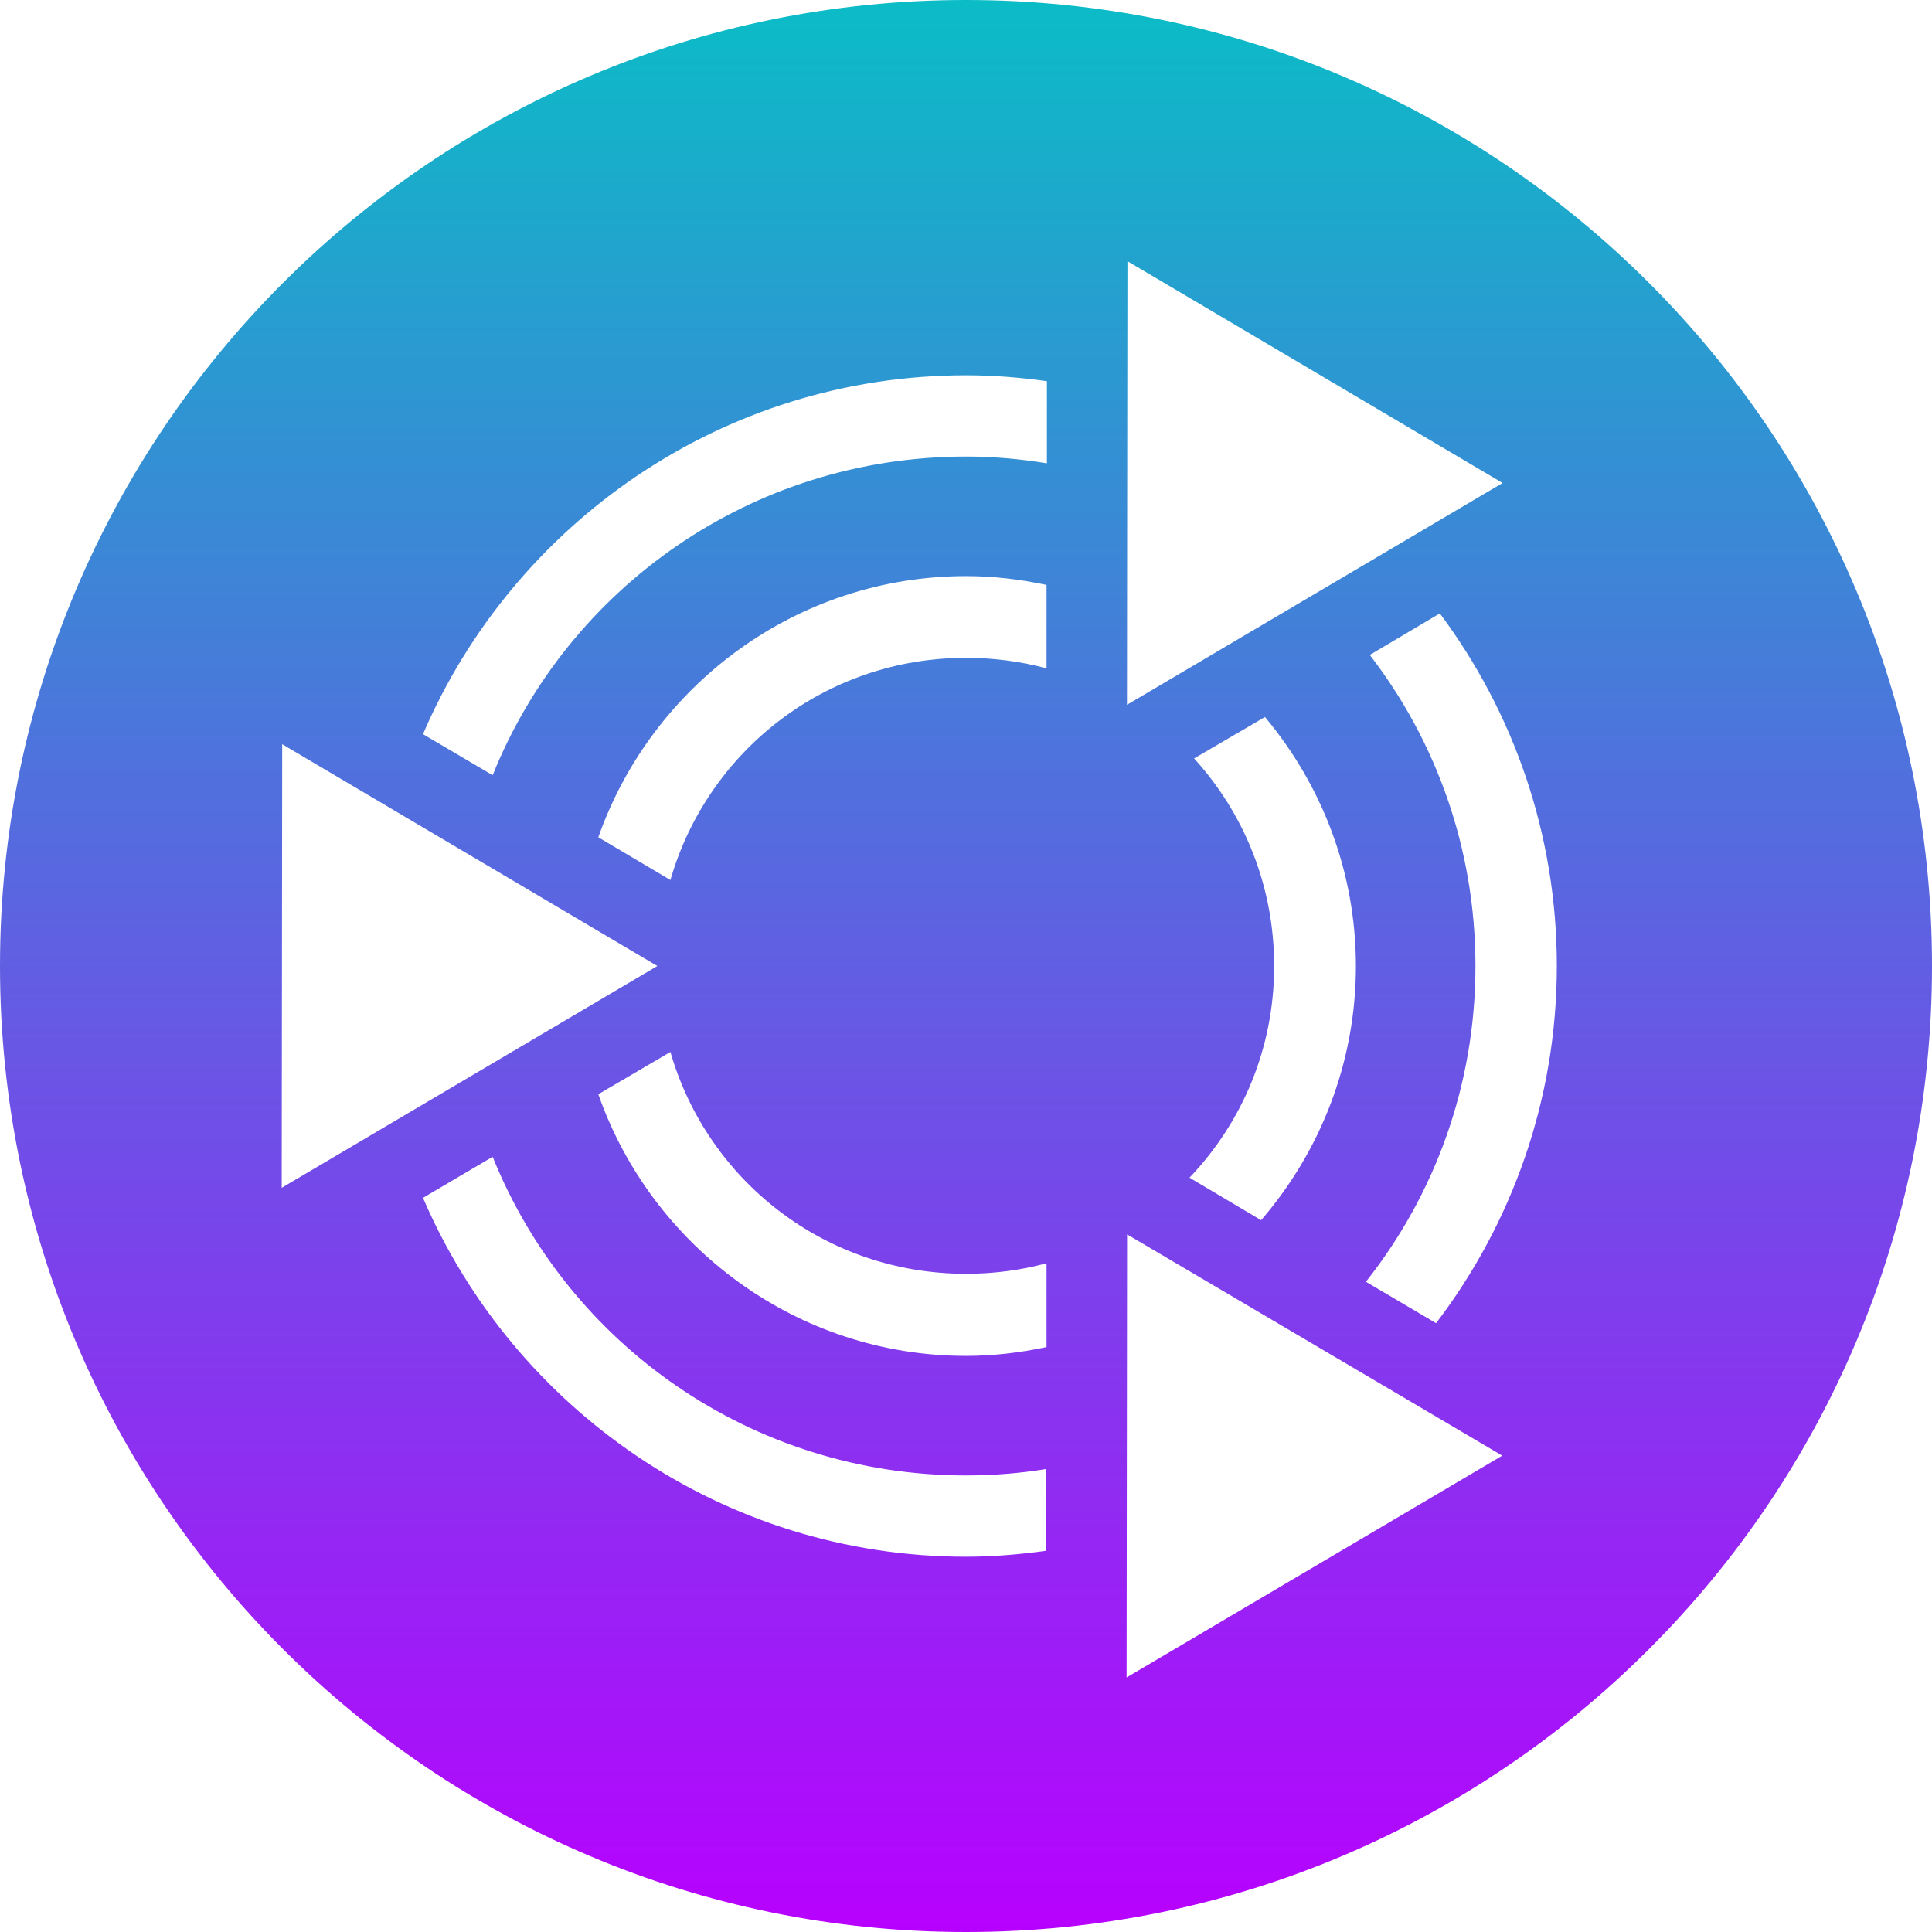
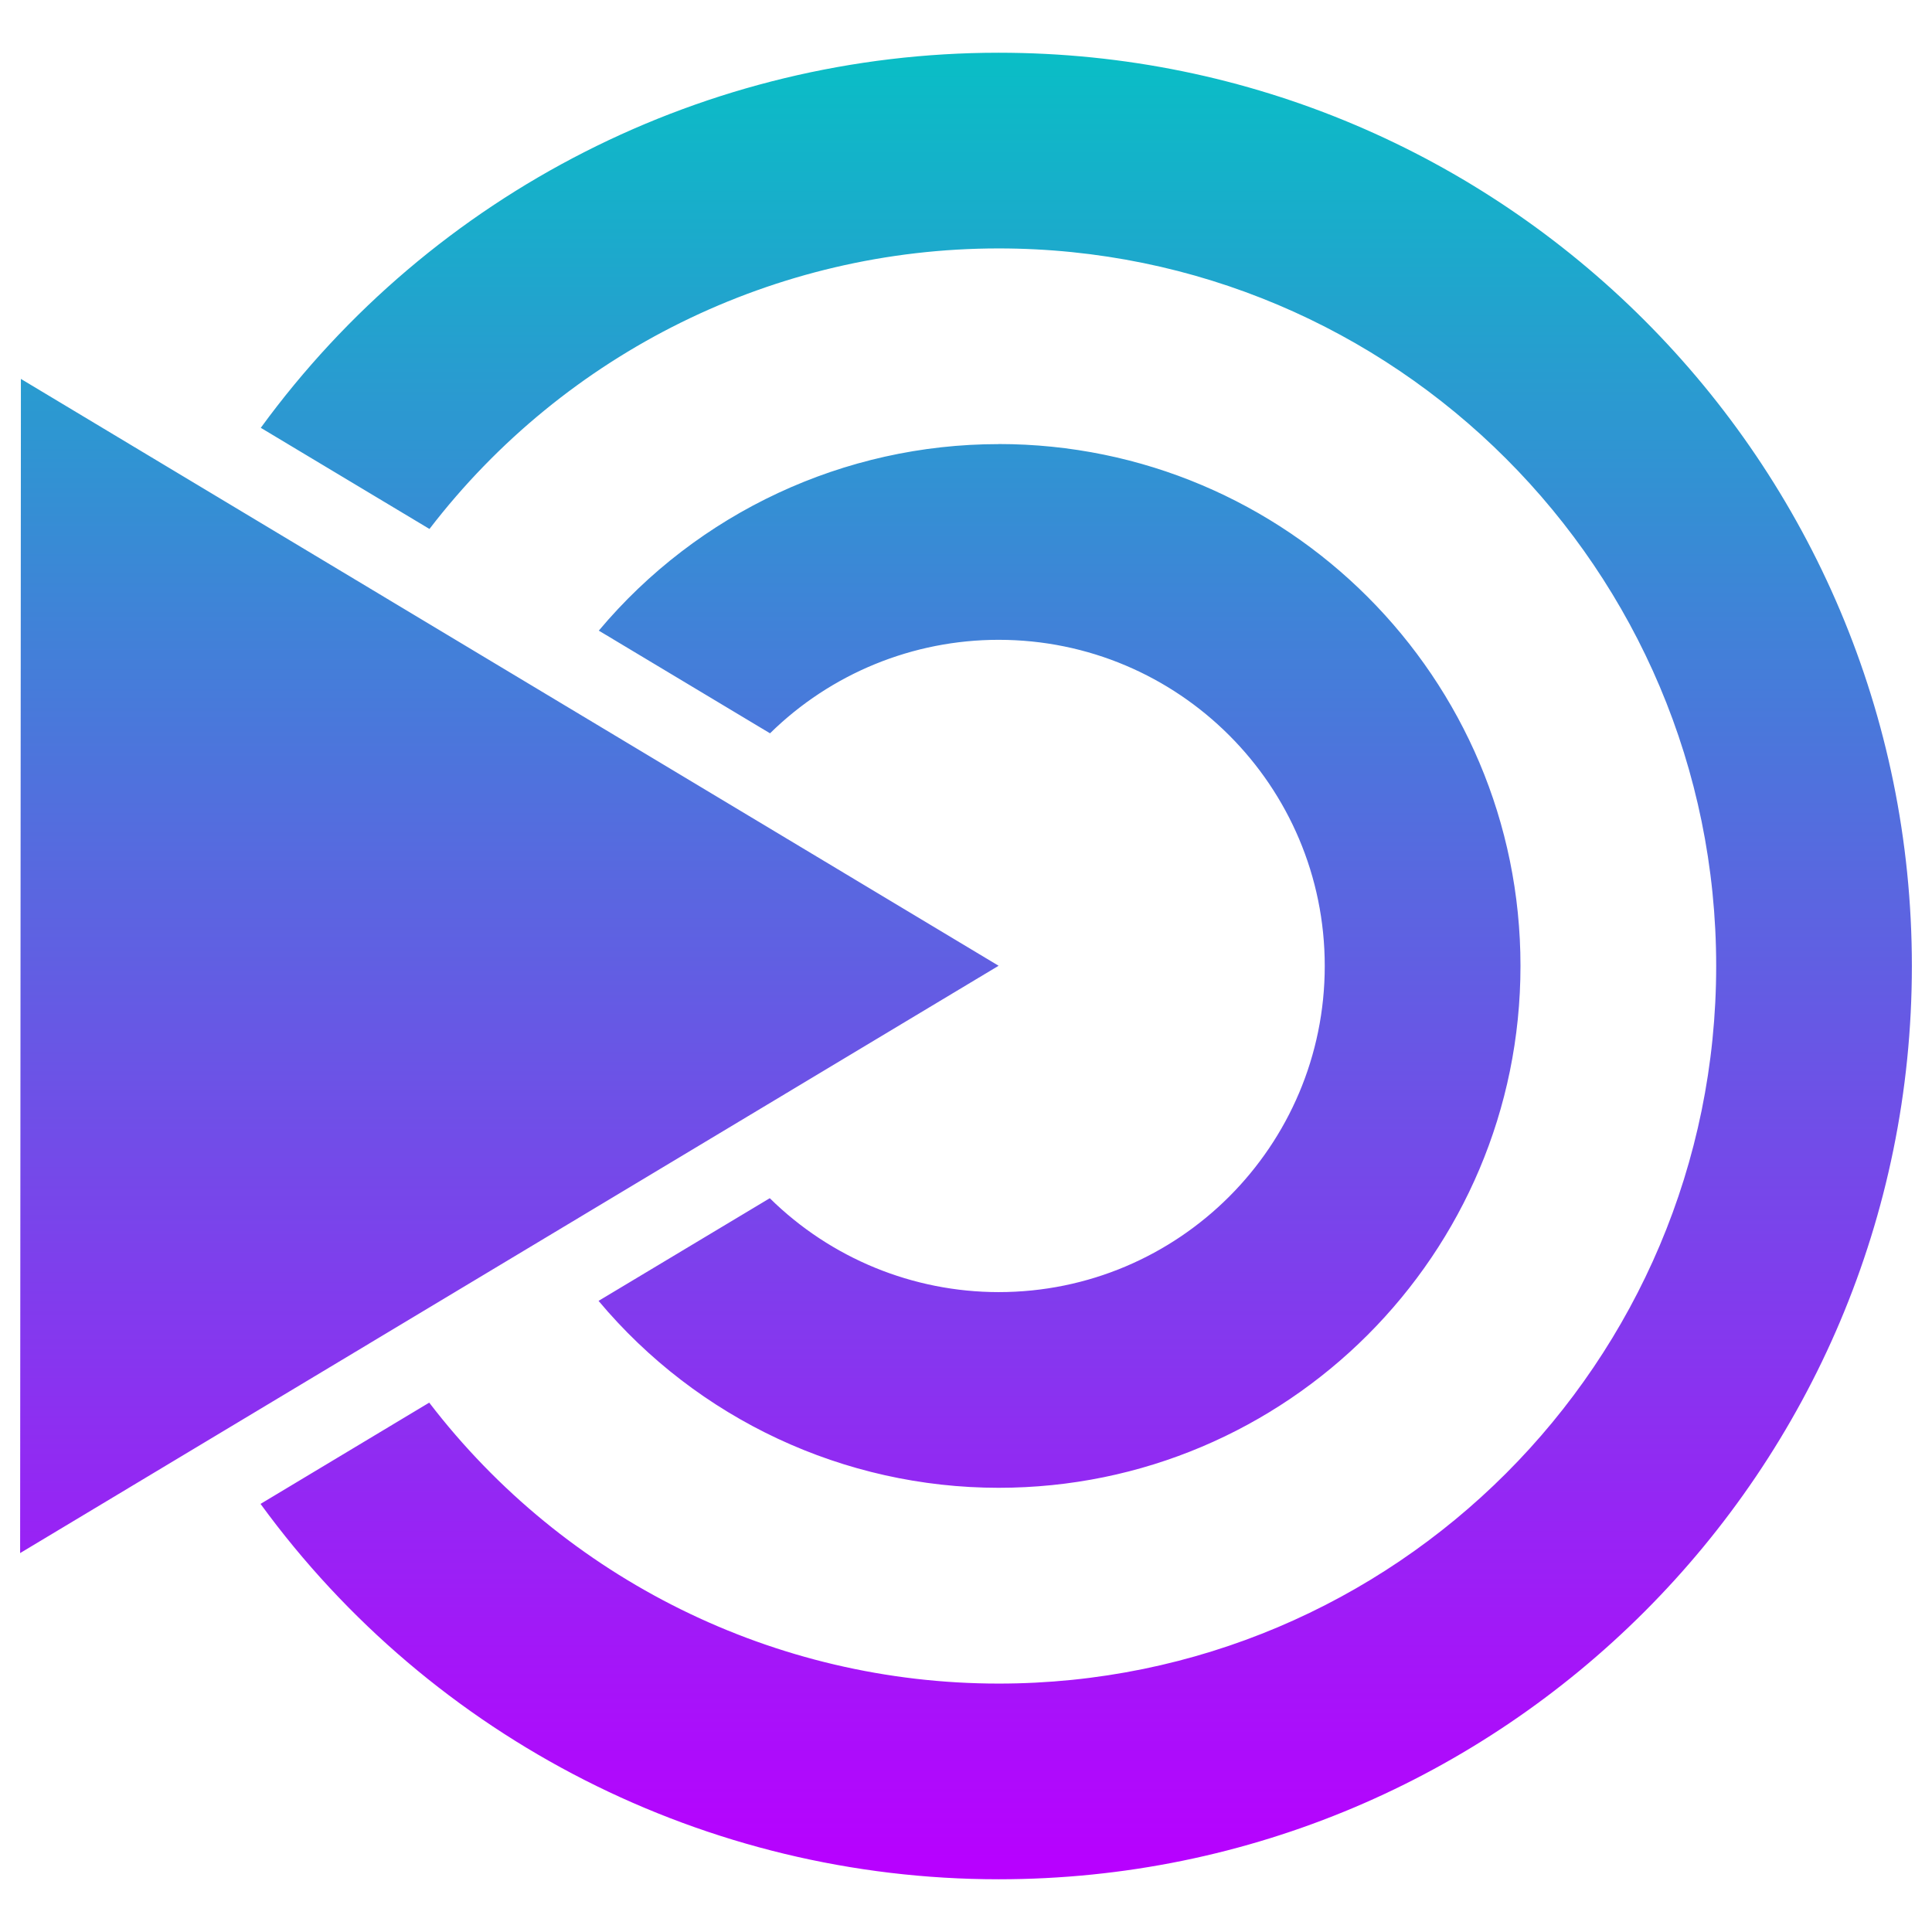
- <svg xmlns="http://www.w3.org/2000/svg" width="16" height="16" version="1.1">
-   <defs>
+ <svg xmlns="http://www.w3.org/2000/svg" width="48" height="48" version="1.1" id="svg2351">
+   <defs id="defs2355">
    <style id="current-color-scheme" type="text/css">
-    .ColorScheme-Text { color: #0abdc6; } .ColorScheme-Highlight { color:#5294e2; }
-   </style>
+       .ColorScheme-Text { color: #0abdc6; } .ColorScheme-Highlight { color:#5294e2; }
+      </style>
    <linearGradient id="arrongin" x1="0%" x2="0%" y1="0%" y2="100%">
-       <stop offset="0%" style="stop-color:#dd9b44; stop-opacity:1" />
-       <stop offset="100%" style="stop-color:#ad6c16; stop-opacity:1" />
+       <stop offset="0%" style="stop-color:#dd9b44; stop-opacity:1" id="stop9192" />
+       <stop offset="100%" style="stop-color:#ad6c16; stop-opacity:1" id="stop9194" />
    </linearGradient>
    <linearGradient id="aurora" x1="0%" x2="0%" y1="0%" y2="100%">
-       <stop offset="0%" style="stop-color:#09D4DF; stop-opacity:1" />
-       <stop offset="100%" style="stop-color:#9269F4; stop-opacity:1" />
+       <stop offset="0%" style="stop-color:#09D4DF; stop-opacity:1" id="stop9197" />
+       <stop offset="100%" style="stop-color:#9269F4; stop-opacity:1" id="stop9199" />
    </linearGradient>
    <linearGradient id="cyberneon" x1="0%" x2="0%" y1="0%" y2="100%">
-       <stop offset="0" style="stop-color:#0abdc6; stop-opacity:1" />
-       <stop offset="1" style="stop-color:#ea00d9; stop-opacity:1" />
+       <stop offset="0" style="stop-color:#0abdc6; stop-opacity:1" id="stop9202" />
+       <stop offset="1" style="stop-color:#ea00d9; stop-opacity:1" id="stop9204" />
    </linearGradient>
    <linearGradient id="fitdance" x1="0%" x2="0%" y1="0%" y2="100%">
-       <stop offset="0%" style="stop-color:#1AD6AB; stop-opacity:1" />
-       <stop offset="100%" style="stop-color:#329DB6; stop-opacity:1" />
+       <stop offset="0%" style="stop-color:#1AD6AB; stop-opacity:1" id="stop9207" />
+       <stop offset="100%" style="stop-color:#329DB6; stop-opacity:1" id="stop9209" />
    </linearGradient>
    <linearGradient id="oomox" x1="0%" x2="0%" y1="0%" y2="100%">
-       <stop offset="0%" style="stop-color:#0abdc6; stop-opacity:1" />
-       <stop offset="100%" style="stop-color:#b800ff; stop-opacity:1" />
+       <stop offset="0%" style="stop-color:#0abdc6; stop-opacity:1" id="stop9212" />
+       <stop offset="100%" style="stop-color:#b800ff; stop-opacity:1" id="stop9214" />
    </linearGradient>
    <linearGradient id="rainblue" x1="0%" x2="0%" y1="0%" y2="100%">
-       <stop offset="0%" style="stop-color:#00F260; stop-opacity:1" />
-       <stop offset="100%" style="stop-color:#0575E6; stop-opacity:1" />
+       <stop offset="0%" style="stop-color:#00F260; stop-opacity:1" id="stop9217" />
+       <stop offset="100%" style="stop-color:#0575E6; stop-opacity:1" id="stop9219" />
    </linearGradient>
    <linearGradient id="sunrise" x1="0%" x2="0%" y1="0%" y2="100%">
-       <stop offset="0%" style="stop-color: #FF8501; stop-opacity:1" />
-       <stop offset="100%" style="stop-color: #FFCB01; stop-opacity:1" />
+       <stop offset="0%" style="stop-color: #FF8501; stop-opacity:1" id="stop9222" />
+       <stop offset="100%" style="stop-color: #FFCB01; stop-opacity:1" id="stop9224" />
    </linearGradient>
    <linearGradient id="telinkrin" x1="0%" x2="0%" y1="0%" y2="100%">
-       <stop offset="0%" style="stop-color: #b2ced6; stop-opacity:1" />
-       <stop offset="100%" style="stop-color: #6da5b7; stop-opacity:1" />
+       <stop offset="0%" style="stop-color: #b2ced6; stop-opacity:1" id="stop9227" />
+       <stop offset="100%" style="stop-color: #6da5b7; stop-opacity:1" id="stop9229" />
    </linearGradient>
    <linearGradient id="60spsycho" x1="0%" x2="0%" y1="0%" y2="100%">
-       <stop offset="0%" style="stop-color: #df5940; stop-opacity:1" />
-       <stop offset="25%" style="stop-color: #d8d15f; stop-opacity:1" />
-       <stop offset="50%" style="stop-color: #e9882a; stop-opacity:1" />
-       <stop offset="100%" style="stop-color: #279362; stop-opacity:1" />
+       <stop offset="0%" style="stop-color: #df5940; stop-opacity:1" id="stop9232" />
+       <stop offset="25%" style="stop-color: #d8d15f; stop-opacity:1" id="stop9234" />
+       <stop offset="50%" style="stop-color: #e9882a; stop-opacity:1" id="stop9236" />
+       <stop offset="100%" style="stop-color: #279362; stop-opacity:1" id="stop9238" />
    </linearGradient>
    <linearGradient id="90ssummer" x1="0%" x2="0%" y1="0%" y2="100%">
-       <stop offset="0%" style="stop-color: #f618c7; stop-opacity:1" />
-       <stop offset="20%" style="stop-color: #94ffab; stop-opacity:1" />
-       <stop offset="50%" style="stop-color: #fbfd54; stop-opacity:1" />
-       <stop offset="100%" style="stop-color: #0f83ae; stop-opacity:1" />
+       <stop offset="0%" style="stop-color: #f618c7; stop-opacity:1" id="stop9241" />
+       <stop offset="20%" style="stop-color: #94ffab; stop-opacity:1" id="stop9243" />
+       <stop offset="50%" style="stop-color: #fbfd54; stop-opacity:1" id="stop9245" />
+       <stop offset="100%" style="stop-color: #0f83ae; stop-opacity:1" id="stop9247" />
    </linearGradient>
  </defs>
-   <path fill="url(#oomox)" class="ColorScheme-Text" d="M 8,0 C 3.582,0 0,3.582 0,8 c 0,4.418 3.582,8 8,8 4.418,0 8,-3.582 8,-8 C 16,3.582 12.418,0 8,0 Z M 9.337,2.163 12.444,4 9.333,5.837 9.337,2.163 Z M 8,3.108 c 0.228,0 0.451,0.018 0.67,0.049 V 3.837 C 8.452,3.801 8.229,3.781 8,3.781 6.223,3.781 4.703,4.87 4.08,6.42 L 3.503,6.08 C 4.252,4.335 5.985,3.108 8,3.108 Z m 0,1.663 c 0.228,0 0.451,0.027 0.667,0.073 V 5.535 C 8.454,5.478 8.231,5.448 8,5.448 6.833,5.448 5.859,6.223 5.552,7.288 L 4.955,6.934 C 5.397,5.677 6.597,4.771 8,4.771 Z m 3.924,0.309 c 0.609,0.816 0.969,1.827 0.969,2.92 0,1.11 -0.374,2.136 -1,2.958 L 11.312,10.615 C 11.88,9.896 12.219,8.99 12.219,8 c 0,-0.971 -0.327,-1.865 -0.875,-2.576 z m -1.448,0.858 c 0.469,0.561 0.753,1.279 0.753,2.063 0,0.801 -0.297,1.538 -0.785,2.104 L 9.851,9.753 C 10.285,9.298 10.552,8.684 10.552,8 c 0,-0.664 -0.251,-1.266 -0.663,-1.719 z M 2.337,6.163 5.444,8 2.333,9.837 2.337,6.163 Z M 5.552,8.712 C 5.859,9.776 6.833,10.549 8,10.549 c 0.231,0 0.454,-0.03 0.667,-0.087 V 11.156 C 8.451,11.202 8.228,11.229 8,11.229 6.596,11.229 5.396,10.321 4.955,9.062 L 5.552,8.712 Z m -1.472,0.868 c 0.623,1.55 2.143,2.639 3.92,2.639 0.226,0 0.447,-0.018 0.663,-0.053 v 0.677 C 8.446,12.873 8.225,12.892 8,12.892 c -2.015,0 -3.748,-1.228 -4.497,-2.972 z m 5.253,0.642 3.108,1.833 -3.111,1.837 0.004,-3.67 z" />
+   <path style="font-variation-settings:normal;opacity:1;vector-effect:none;fill:url(#oomox);fill-opacity:1;stroke-width:1.679;stroke-linecap:butt;stroke-linejoin:miter;stroke-miterlimit:4;stroke-dasharray:none;stroke-dashoffset:0;stroke-opacity:1;-inkscape-stroke:none;stop-color:#000000;stop-opacity:1" d="M 24.81,1.31 A 22.69,22.69 0 0 0 6.479,10.629 l 4.191,2.513 A 17.828,17.828 0 0 1 24.81,6.172 17.828,17.828 0 0 1 42.638,24 17.828,17.828 0 0 1 24.81,41.828 17.828,17.828 0 0 1 10.664,34.848 L 6.473,37.364 A 22.69,22.69 0 0 0 24.81,46.69 22.69,22.69 0 0 0 47.5,24 22.69,22.69 0 0 0 24.81,1.31 Z M 0.519,9.414 V 10.348 L 0.5,38.586 24.81,23.994 Z M 24.81,11.034 c -3.833,4.11e-4 -7.47,1.697 -9.933,4.634 l 4.254,2.551 c 1.515,-1.489 3.554,-2.323 5.679,-2.323 4.475,0 8.103,3.628 8.103,8.103 0,4.475 -3.628,8.103 -8.103,8.103 -2.128,-0.001 -4.17,-0.839 -5.685,-2.333 l -4.254,2.551 c 2.463,2.942 6.102,4.643 9.939,4.644 7.161,0 12.966,-5.805 12.966,-12.966 0,-7.161 -5.805,-12.966 -12.966,-12.966 z" id="path135798642" class="ColorScheme-Text" />
</svg>
